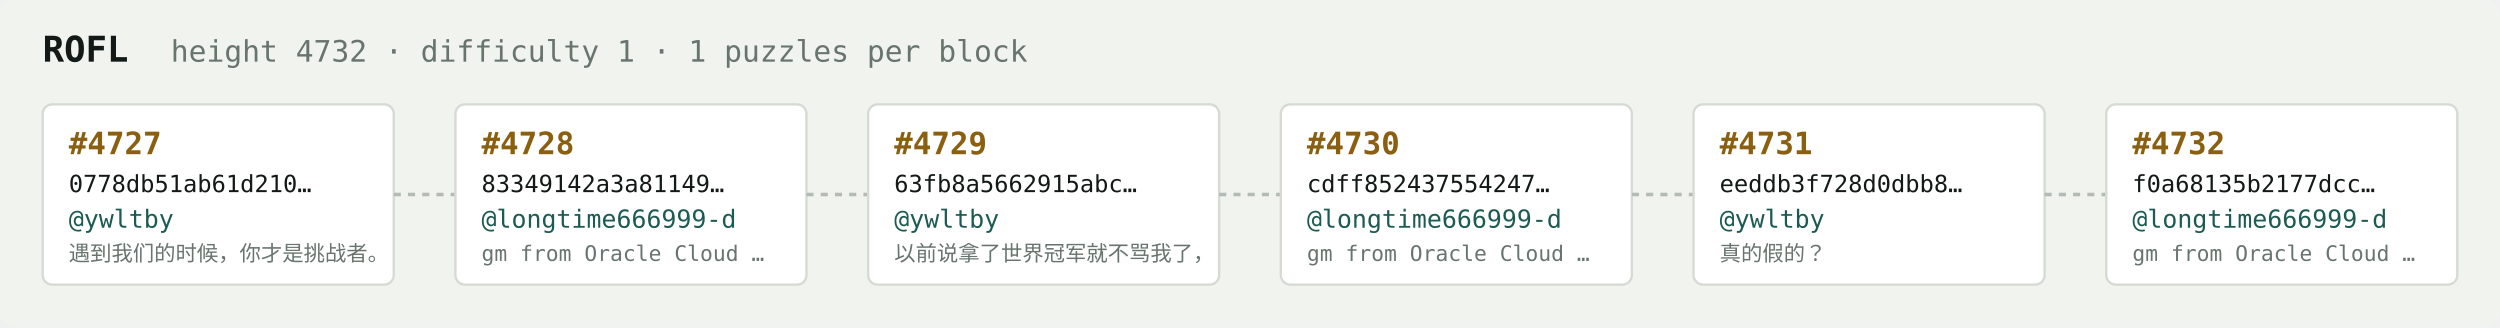
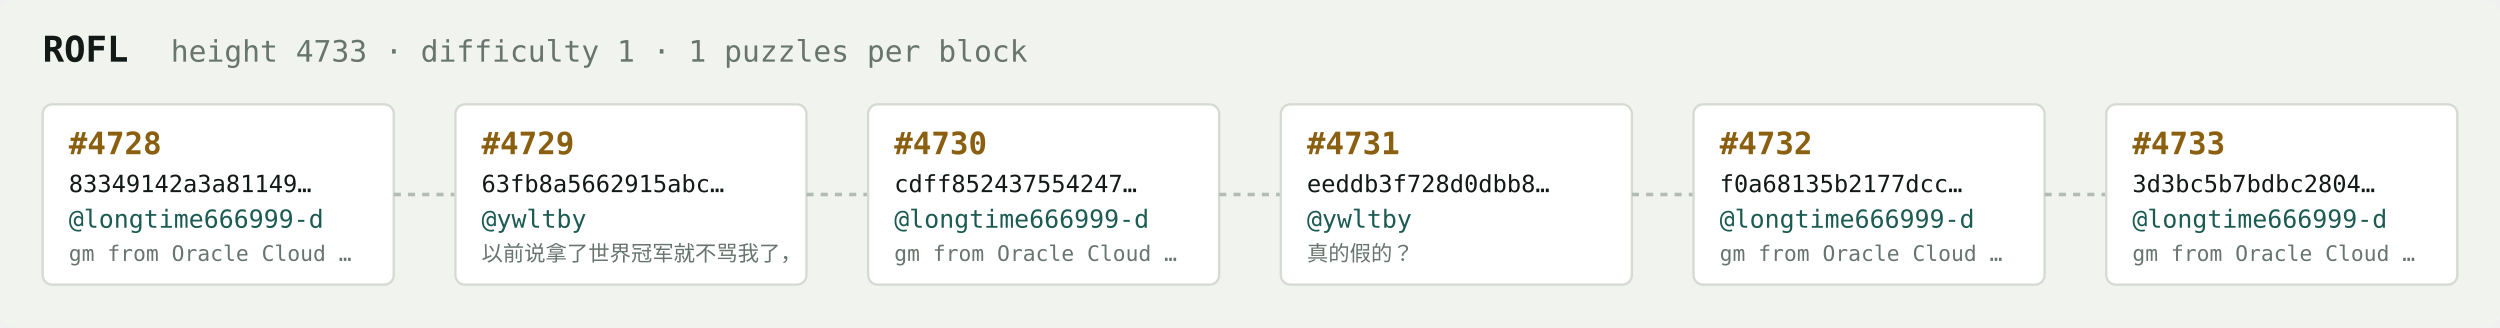
<svg xmlns="http://www.w3.org/2000/svg" width="1054" height="138" viewBox="0 0 1054 138" font-family="ui-monospace,SFMono-Regular,Menlo,monospace">
  <rect fill="#f1f3ef" width="1054" height="138" rx="6" />
  <text x="18" y="26" fill="#121916" font-size="15" font-weight="700">ROFL</text>
-   <text x="72" y="26" fill="#68746e" font-size="12.5">height 4732 · difficulty 1 · 1 puzzles per block</text>
+   <text x="72" y="26" fill="#68746e" font-size="12.5">height 4733 · difficulty 1 · 1 puzzles per block</text>
  <rect x="18" y="44" width="148" height="76" rx="4" fill="#ffffff" stroke="#d5dbd2" stroke-width="1" />
-   <text x="29" y="65" fill="#8a5f10" font-size="13" font-weight="700">#4727</text>
-   <text x="29" y="81" fill="#121916" font-size="10">0778db51ab61d210…</text>
-   <text x="29" y="96" fill="#1c5b52" font-size="10.5">@ywltby</text>
-   <text x="29" y="110" fill="#68746e" font-size="9">遇到我们的时候，你才是挑战者。</text>
+   <text x="29" y="65" fill="#8a5f10" font-size="13" font-weight="700">#4728</text>
+   <text x="29" y="81" fill="#121916" font-size="10">83349142a3a81149…</text>
+   <text x="29" y="96" fill="#1c5b52" font-size="10.5">@longtime666999-d</text>
+   <text x="29" y="110" fill="#68746e" font-size="9">gm from Oracle Cloud …</text>
  <line x1="166" y1="82.0" x2="192" y2="82.0" stroke="#b3bcb4" stroke-width="1.5" stroke-dasharray="3 3" />
  <rect x="192" y="44" width="148" height="76" rx="4" fill="#ffffff" stroke="#d5dbd2" stroke-width="1" />
-   <text x="203" y="65" fill="#8a5f10" font-size="13" font-weight="700">#4728</text>
-   <text x="203" y="81" fill="#121916" font-size="10">83349142a3a81149…</text>
-   <text x="203" y="96" fill="#1c5b52" font-size="10.5">@longtime666999-d</text>
-   <text x="203" y="110" fill="#68746e" font-size="9">gm from Oracle Cloud …</text>
+   <text x="203" y="65" fill="#8a5f10" font-size="13" font-weight="700">#4729</text>
+   <text x="203" y="81" fill="#121916" font-size="10">63fb8a5662915abc…</text>
+   <text x="203" y="96" fill="#1c5b52" font-size="10.5">@ywltby</text>
+   <text x="203" y="110" fill="#68746e" font-size="9">以前说拿了世界冠军就不骂我了，</text>
  <line x1="340" y1="82.0" x2="366" y2="82.0" stroke="#b3bcb4" stroke-width="1.5" stroke-dasharray="3 3" />
  <rect x="366" y="44" width="148" height="76" rx="4" fill="#ffffff" stroke="#d5dbd2" stroke-width="1" />
-   <text x="377" y="65" fill="#8a5f10" font-size="13" font-weight="700">#4729</text>
-   <text x="377" y="81" fill="#121916" font-size="10">63fb8a5662915abc…</text>
-   <text x="377" y="96" fill="#1c5b52" font-size="10.5">@ywltby</text>
-   <text x="377" y="110" fill="#68746e" font-size="9">以前说拿了世界冠军就不骂我了，</text>
+   <text x="377" y="65" fill="#8a5f10" font-size="13" font-weight="700">#4730</text>
+   <text x="377" y="81" fill="#121916" font-size="10">cdff852437554247…</text>
+   <text x="377" y="96" fill="#1c5b52" font-size="10.5">@longtime666999-d</text>
+   <text x="377" y="110" fill="#68746e" font-size="9">gm from Oracle Cloud …</text>
  <line x1="514" y1="82.0" x2="540" y2="82.0" stroke="#b3bcb4" stroke-width="1.5" stroke-dasharray="3 3" />
  <rect x="540" y="44" width="148" height="76" rx="4" fill="#ffffff" stroke="#d5dbd2" stroke-width="1" />
-   <text x="551" y="65" fill="#8a5f10" font-size="13" font-weight="700">#4730</text>
-   <text x="551" y="81" fill="#121916" font-size="10">cdff852437554247…</text>
-   <text x="551" y="96" fill="#1c5b52" font-size="10.5">@longtime666999-d</text>
-   <text x="551" y="110" fill="#68746e" font-size="9">gm from Oracle Cloud …</text>
+   <text x="551" y="65" fill="#8a5f10" font-size="13" font-weight="700">#4731</text>
+   <text x="551" y="81" fill="#121916" font-size="10">eeddb3f728d0dbb8…</text>
+   <text x="551" y="96" fill="#1c5b52" font-size="10.5">@ywltby</text>
+   <text x="551" y="110" fill="#68746e" font-size="9">真的假的？</text>
  <line x1="688" y1="82.0" x2="714" y2="82.0" stroke="#b3bcb4" stroke-width="1.5" stroke-dasharray="3 3" />
  <rect x="714" y="44" width="148" height="76" rx="4" fill="#ffffff" stroke="#d5dbd2" stroke-width="1" />
-   <text x="725" y="65" fill="#8a5f10" font-size="13" font-weight="700">#4731</text>
-   <text x="725" y="81" fill="#121916" font-size="10">eeddb3f728d0dbb8…</text>
-   <text x="725" y="96" fill="#1c5b52" font-size="10.5">@ywltby</text>
-   <text x="725" y="110" fill="#68746e" font-size="9">真的假的？</text>
+   <text x="725" y="65" fill="#8a5f10" font-size="13" font-weight="700">#4732</text>
+   <text x="725" y="81" fill="#121916" font-size="10">f0a68135b2177dcc…</text>
+   <text x="725" y="96" fill="#1c5b52" font-size="10.5">@longtime666999-d</text>
+   <text x="725" y="110" fill="#68746e" font-size="9">gm from Oracle Cloud …</text>
  <line x1="862" y1="82.0" x2="888" y2="82.0" stroke="#b3bcb4" stroke-width="1.5" stroke-dasharray="3 3" />
  <rect x="888" y="44" width="148" height="76" rx="4" fill="#ffffff" stroke="#d5dbd2" stroke-width="1" />
-   <text x="899" y="65" fill="#8a5f10" font-size="13" font-weight="700">#4732</text>
-   <text x="899" y="81" fill="#121916" font-size="10">f0a68135b2177dcc…</text>
+   <text x="899" y="65" fill="#8a5f10" font-size="13" font-weight="700">#4733</text>
+   <text x="899" y="81" fill="#121916" font-size="10">3d3bc5b7bdbc2804…</text>
  <text x="899" y="96" fill="#1c5b52" font-size="10.5">@longtime666999-d</text>
  <text x="899" y="110" fill="#68746e" font-size="9">gm from Oracle Cloud …</text>
</svg>
